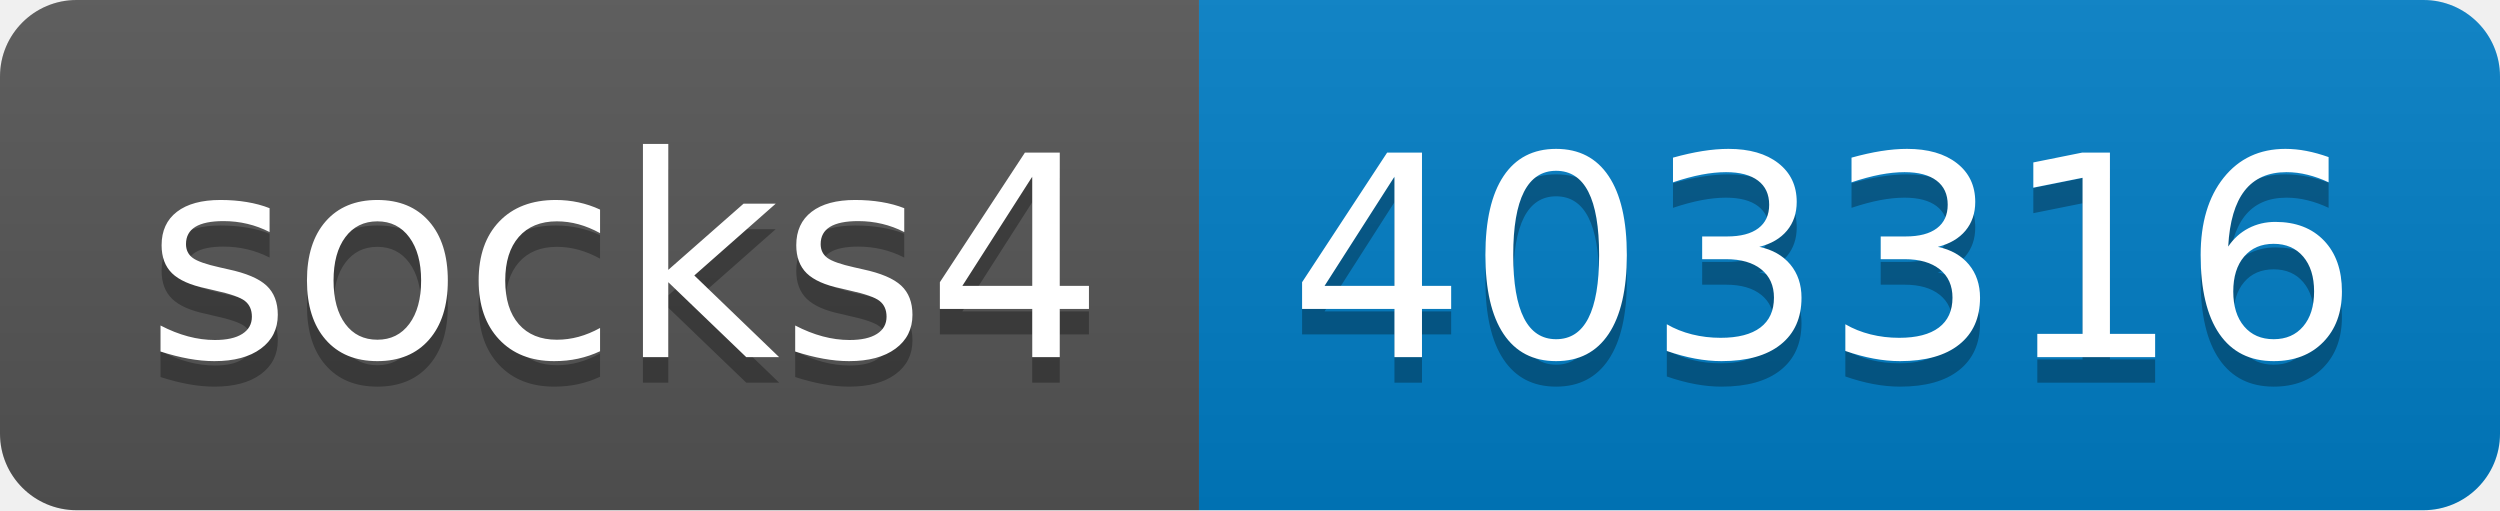
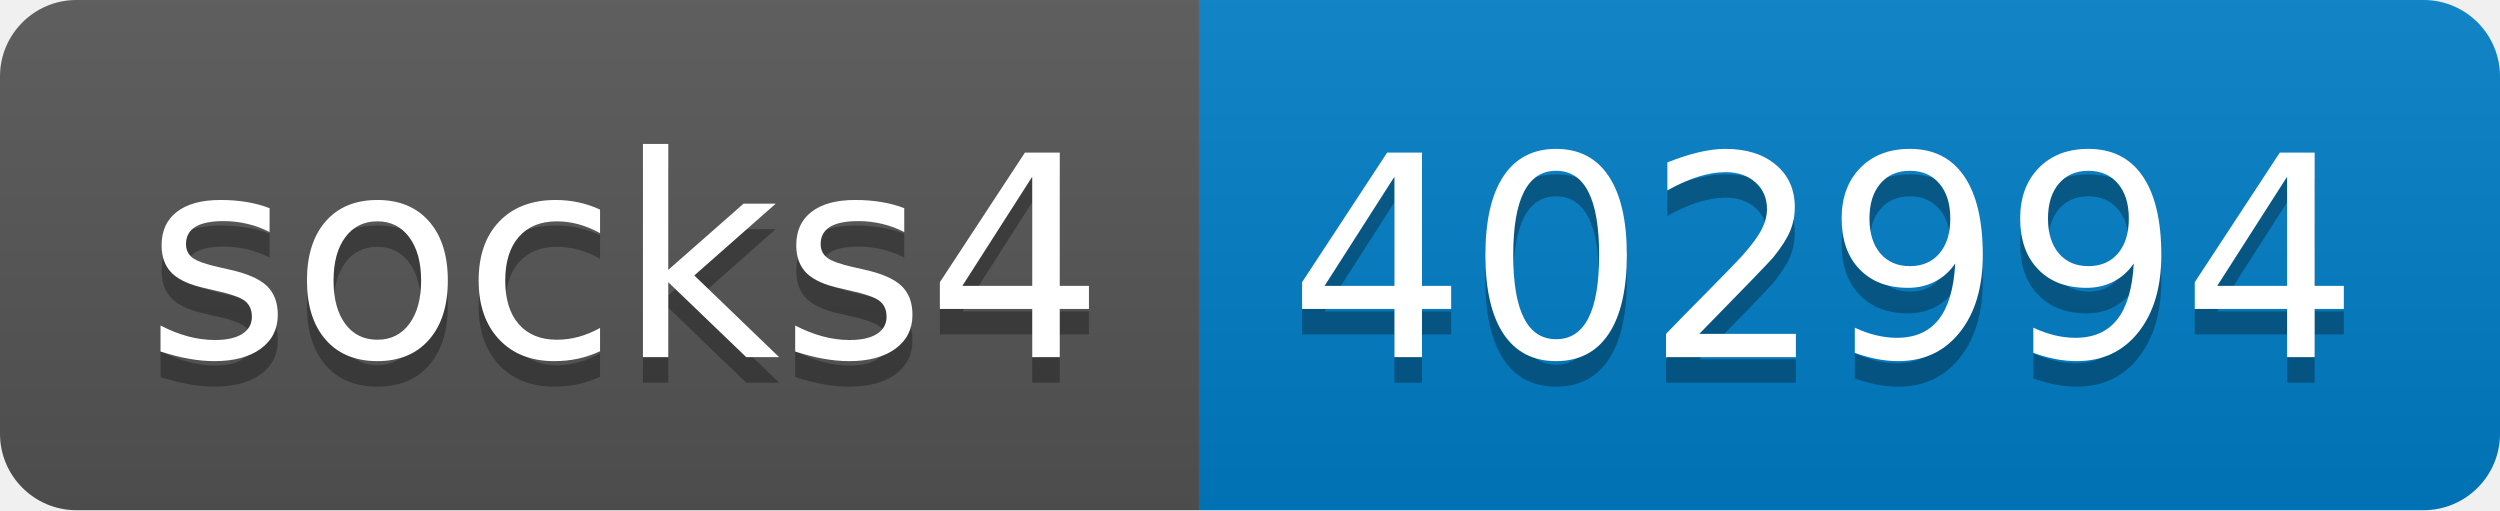
- <svg xmlns="http://www.w3.org/2000/svg" width="98" height="20" role="img" aria-label="socks4: 403316">
+ <svg xmlns="http://www.w3.org/2000/svg" width="98" height="20" role="img" aria-label="socks4: 402994">
  <linearGradient id="s" x2="0" y2="100%">
    <stop offset="0" stop-color="#bbb" stop-opacity=".1" />
    <stop offset="1" stop-opacity=".1" />
  </linearGradient>
  <clipPath id="r">
    <rect width="98" height="20" rx="3" fill="#fff" />
  </clipPath>
  <g clip-path="url(#r)">
    <rect width="47" height="20" fill="#555" />
    <rect x="47" width="51" height="20" fill="#007ec6" />
    <rect width="98" height="20" fill="url(#s)" />
  </g>
  <g fill="#fff" text-anchor="middle" font-family="Verdana,Geneva,DejaVu Sans,sans-serif" text-rendering="geometricPrecision" font-size="110">
    <text aria-hidden="true" x="245" y="150" fill="#010101" fill-opacity=".3" transform="scale(.1)" textLength="370">socks4</text>
    <text x="245" y="140" transform="scale(.1)" fill="#fff" textLength="370">socks4</text>
-     <text aria-hidden="true" x="715" y="150" fill="#010101" fill-opacity=".3" transform="scale(.1)" textLength="410">403316</text>
-     <text x="715" y="140" transform="scale(.1)" fill="#fff" textLength="410">403316</text>
+     <text aria-hidden="true" x="715" y="150" fill="#010101" fill-opacity=".3" transform="scale(.1)" textLength="410">402994</text>
+     <text x="715" y="140" transform="scale(.1)" fill="#fff" textLength="410">402994</text>
  </g>
</svg>
